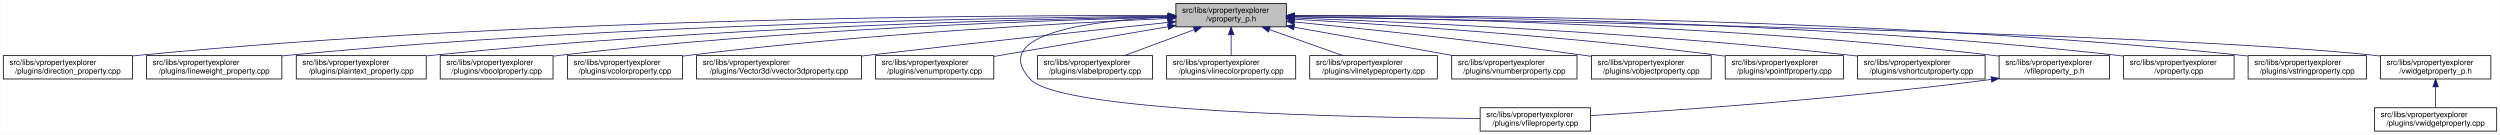
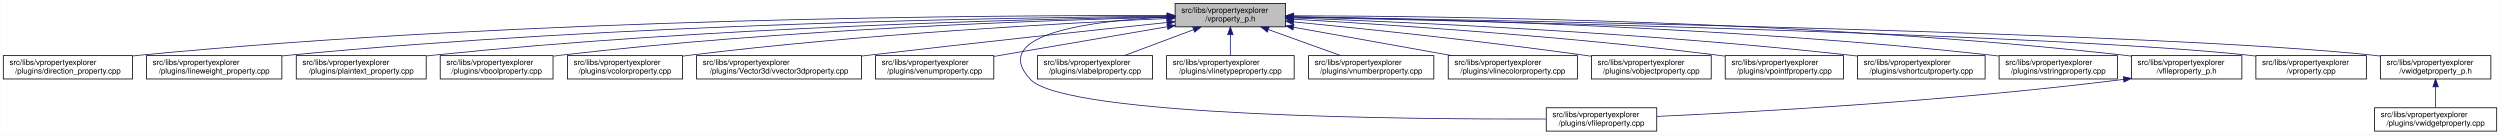
<svg xmlns="http://www.w3.org/2000/svg" xmlns:xlink="http://www.w3.org/1999/xlink" width="3213pt" height="173pt" viewBox="0.00 0.00 3212.50 173.00">
  <g id="graph0" class="graph" transform="scale(1 1) rotate(0) translate(4 169)">
    <polygon fill="white" stroke="transparent" points="-4,4 -4,-169 3208.5,-169 3208.5,4 -4,4" />
    <g id="node1" class="node">
      <g id="a_node1">
        <a xlink:title=" ">
-           <polygon fill="#bfbfbf" stroke="black" points="1507,-134.5 1507,-164.5 1649,-164.5 1649,-134.5 1507,-134.5" />
-           <text text-anchor="start" x="1515" y="-152.5" font-family="Helvetica,sans-Serif" font-size="10.00">src/libs/vpropertyexplorer</text>
-           <text text-anchor="middle" x="1578" y="-141.5" font-family="Helvetica,sans-Serif" font-size="10.00">/vproperty_p.h</text>
+           <polygon fill="#bfbfbf" stroke="black" points="1506,-134.5 1506,-164.5 1648,-164.5 1648,-134.5 1506,-134.5" />
+           <text text-anchor="start" x="1514" y="-152.5" font-family="Helvetica,sans-Serif" font-size="10.00">src/libs/vpropertyexplorer</text>
+           <text text-anchor="middle" x="1577" y="-141.5" font-family="Helvetica,sans-Serif" font-size="10.00">/vproperty_p.h</text>
        </a>
      </g>
    </g>
    <g id="node2" class="node">
      <g id="a_node2">
        <a xlink:href="../../d2/d1d/direction__property_8cpp.html" target="_top" xlink:title=" ">
          <polygon fill="white" stroke="black" points="0,-67.5 0,-97.5 166,-97.5 166,-67.5 0,-67.5" />
          <text text-anchor="start" x="8" y="-85.5" font-family="Helvetica,sans-Serif" font-size="10.00">src/libs/vpropertyexplorer</text>
          <text text-anchor="middle" x="83" y="-74.5" font-family="Helvetica,sans-Serif" font-size="10.00">/plugins/direction_property.cpp</text>
        </a>
      </g>
    </g>
    <g id="edge1" class="edge">
-       <path fill="none" stroke="midnightblue" d="M1496.71,-148.99C1280.87,-149.54 675.67,-146.29 175,-98 172.1,-97.72 169.16,-97.41 166.19,-97.07" />
-       <polygon fill="midnightblue" stroke="midnightblue" points="1497,-152.49 1506.99,-148.96 1496.98,-145.49 1497,-152.49" />
+       <path fill="none" stroke="midnightblue" d="M1495.38,-148.98C1279.36,-149.53 675.02,-146.23 175,-98 172.1,-97.72 169.16,-97.41 166.19,-97.07" />
+       <polygon fill="midnightblue" stroke="midnightblue" points="1495.69,-152.48 1505.68,-148.95 1495.67,-145.48 1495.69,-152.48" />
    </g>
    <g id="node3" class="node">
      <g id="a_node3">
        <a xlink:href="../../d9/d33/lineweight__property_8cpp.html" target="_top" xlink:title=" ">
          <polygon fill="white" stroke="black" points="184,-67.5 184,-97.5 358,-97.5 358,-67.5 184,-67.5" />
          <text text-anchor="start" x="192" y="-85.5" font-family="Helvetica,sans-Serif" font-size="10.00">src/libs/vpropertyexplorer</text>
          <text text-anchor="middle" x="271" y="-74.5" font-family="Helvetica,sans-Serif" font-size="10.00">/plugins/lineweight_property.cpp</text>
        </a>
      </g>
    </g>
    <g id="edge2" class="edge">
-       <path fill="none" stroke="midnightblue" d="M1496.66,-148.14C1301.4,-146.62 790.9,-138.73 367,-98 364.06,-97.72 361.08,-97.41 358.07,-97.07" />
-       <polygon fill="midnightblue" stroke="midnightblue" points="1496.81,-151.64 1506.84,-148.22 1496.86,-144.64 1496.81,-151.64" />
+       <path fill="none" stroke="midnightblue" d="M1495.73,-148.14C1300.63,-146.61 790.55,-138.71 367,-98 364.06,-97.72 361.08,-97.41 358.07,-97.07" />
+       <polygon fill="midnightblue" stroke="midnightblue" points="1495.87,-151.64 1505.9,-148.21 1495.92,-144.64 1495.87,-151.64" />
    </g>
    <g id="node4" class="node">
      <g id="a_node4">
        <a xlink:href="../../da/d2f/plaintext__property_8cpp.html" target="_top" xlink:title=" ">
          <polygon fill="white" stroke="black" points="376.5,-67.5 376.5,-97.5 543.5,-97.5 543.5,-67.5 376.5,-67.5" />
          <text text-anchor="start" x="384.5" y="-85.5" font-family="Helvetica,sans-Serif" font-size="10.00">src/libs/vpropertyexplorer</text>
          <text text-anchor="middle" x="460" y="-74.5" font-family="Helvetica,sans-Serif" font-size="10.00">/plugins/plaintext_property.cpp</text>
        </a>
      </g>
    </g>
    <g id="edge3" class="edge">
-       <path fill="none" stroke="midnightblue" d="M1496.81,-147.46C1323.07,-144.58 902.48,-134.14 552,-98 549.27,-97.72 546.49,-97.41 543.69,-97.08" />
-       <polygon fill="midnightblue" stroke="midnightblue" points="1496.84,-150.96 1506.9,-147.62 1496.96,-143.96 1496.84,-150.96" />
+       <path fill="none" stroke="midnightblue" d="M1495.89,-147.45C1322.31,-144.56 902.14,-134.11 552,-98 549.27,-97.72 546.49,-97.41 543.69,-97.08" />
+       <polygon fill="midnightblue" stroke="midnightblue" points="1495.91,-150.95 1505.97,-147.62 1496.03,-143.95 1495.91,-150.95" />
    </g>
    <g id="node5" class="node">
      <g id="a_node5">
        <a xlink:href="../../d8/d83/vboolproperty_8cpp.html" target="_top" xlink:title=" ">
          <polygon fill="white" stroke="black" points="561.5,-67.5 561.5,-97.5 706.5,-97.5 706.5,-67.5 561.5,-67.5" />
          <text text-anchor="start" x="569.5" y="-85.5" font-family="Helvetica,sans-Serif" font-size="10.00">src/libs/vpropertyexplorer</text>
          <text text-anchor="middle" x="634" y="-74.5" font-family="Helvetica,sans-Serif" font-size="10.00">/plugins/vboolproperty.cpp</text>
        </a>
      </g>
    </g>
    <g id="edge4" class="edge">
-       <path fill="none" stroke="midnightblue" d="M1496.53,-146.89C1343.25,-143.15 1001.63,-131.51 716,-98 712.98,-97.65 709.91,-97.25 706.81,-96.83" />
-       <polygon fill="midnightblue" stroke="midnightblue" points="1496.72,-150.39 1506.8,-147.13 1496.89,-143.39 1496.72,-150.39" />
+       <path fill="none" stroke="midnightblue" d="M1495.63,-146.88C1342.52,-143.14 1001.3,-131.48 716,-98 712.98,-97.65 709.91,-97.25 706.81,-96.83" />
+       <polygon fill="midnightblue" stroke="midnightblue" points="1495.8,-150.39 1505.88,-147.13 1495.97,-143.39 1495.8,-150.39" />
    </g>
    <g id="node6" class="node">
      <g id="a_node6">
        <a xlink:href="../../d0/d6b/vcolorproperty_8cpp.html" target="_top" xlink:title=" ">
          <polygon fill="white" stroke="black" points="725,-67.5 725,-97.5 873,-97.5 873,-67.5 725,-67.5" />
          <text text-anchor="start" x="733" y="-85.5" font-family="Helvetica,sans-Serif" font-size="10.00">src/libs/vpropertyexplorer</text>
          <text text-anchor="middle" x="799" y="-74.5" font-family="Helvetica,sans-Serif" font-size="10.00">/plugins/vcolorproperty.cpp</text>
        </a>
      </g>
    </g>
    <g id="edge5" class="edge">
-       <path fill="none" stroke="midnightblue" d="M1496.34,-145.24C1366.05,-139.44 1103.26,-125.28 882,-98 879.1,-97.64 876.14,-97.25 873.16,-96.84" />
-       <polygon fill="midnightblue" stroke="midnightblue" points="1496.49,-148.75 1506.63,-145.69 1496.8,-141.76 1496.49,-148.75" />
+       <path fill="none" stroke="midnightblue" d="M1495.46,-145.23C1365.36,-139.42 1102.94,-125.26 882,-98 879.1,-97.64 876.14,-97.25 873.16,-96.84" />
+       <polygon fill="midnightblue" stroke="midnightblue" points="1495.59,-148.74 1505.73,-145.69 1495.9,-141.75 1495.59,-148.74" />
    </g>
    <g id="node7" class="node">
      <g id="a_node7">
        <a xlink:href="../../d2/d8f/vvector3dproperty_8cpp.html" target="_top" xlink:title=" ">
          <polygon fill="white" stroke="black" points="891,-67.5 891,-97.5 1103,-97.5 1103,-67.5 891,-67.5" />
          <text text-anchor="start" x="899" y="-85.5" font-family="Helvetica,sans-Serif" font-size="10.00">src/libs/vpropertyexplorer</text>
          <text text-anchor="middle" x="997" y="-74.5" font-family="Helvetica,sans-Serif" font-size="10.00">/plugins/Vector3d/vvector3dproperty.cpp</text>
        </a>
      </g>
    </g>
    <g id="edge6" class="edge">
-       <path fill="none" stroke="midnightblue" d="M1496.71,-140.13C1403.68,-130.44 1246.77,-113.8 1112,-98 1109.1,-97.66 1106.16,-97.31 1103.2,-96.96" />
-       <polygon fill="midnightblue" stroke="midnightblue" points="1496.59,-143.63 1506.9,-141.19 1497.32,-136.67 1496.59,-143.63" />
+       <path fill="none" stroke="midnightblue" d="M1495.49,-140.08C1402.61,-130.38 1246.29,-113.76 1112,-98 1109.1,-97.66 1106.16,-97.31 1103.2,-96.96" />
+       <polygon fill="midnightblue" stroke="midnightblue" points="1495.35,-143.58 1505.66,-141.14 1496.08,-136.62 1495.35,-143.58" />
    </g>
    <g id="node8" class="node">
      <g id="a_node8">
        <a xlink:href="../../d3/d60/venumproperty_8cpp.html" target="_top" xlink:title=" ">
          <polygon fill="white" stroke="black" points="1121,-67.5 1121,-97.5 1273,-97.5 1273,-67.5 1121,-67.5" />
          <text text-anchor="start" x="1129" y="-85.5" font-family="Helvetica,sans-Serif" font-size="10.00">src/libs/vpropertyexplorer</text>
          <text text-anchor="middle" x="1197" y="-74.5" font-family="Helvetica,sans-Serif" font-size="10.00">/plugins/venumproperty.cpp</text>
        </a>
      </g>
    </g>
    <g id="edge7" class="edge">
-       <path fill="none" stroke="midnightblue" d="M1496.81,-134.65C1430.63,-123.36 1337.85,-107.53 1273.09,-96.48" />
-       <polygon fill="midnightblue" stroke="midnightblue" points="1496.34,-138.12 1506.78,-136.35 1497.51,-131.22 1496.34,-138.12" />
+       <path fill="none" stroke="midnightblue" d="M1496.04,-134.65C1430.15,-123.38 1337.8,-107.58 1273.22,-96.54" />
+       <polygon fill="midnightblue" stroke="midnightblue" points="1495.52,-138.11 1505.97,-136.35 1496.7,-131.21 1495.52,-138.11" />
    </g>
    <g id="node9" class="node">
      <g id="a_node9">
        <a xlink:href="../../d7/dd2/vfileproperty_8cpp.html" target="_top" xlink:title=" ">
-           <polygon fill="white" stroke="black" points="1898,-0.5 1898,-30.5 2040,-30.5 2040,-0.5 1898,-0.5" />
-           <text text-anchor="start" x="1906" y="-18.5" font-family="Helvetica,sans-Serif" font-size="10.00">src/libs/vpropertyexplorer</text>
-           <text text-anchor="middle" x="1969" y="-7.5" font-family="Helvetica,sans-Serif" font-size="10.00">/plugins/vfileproperty.cpp</text>
+           <polygon fill="white" stroke="black" points="1983,-0.5 1983,-30.5 2125,-30.5 2125,-0.5 1983,-0.5" />
+           <text text-anchor="start" x="1991" y="-18.5" font-family="Helvetica,sans-Serif" font-size="10.00">src/libs/vpropertyexplorer</text>
+           <text text-anchor="middle" x="2054" y="-7.5" font-family="Helvetica,sans-Serif" font-size="10.00">/plugins/vfileproperty.cpp</text>
        </a>
      </g>
    </g>
    <g id="edge8" class="edge">
-       <path fill="none" stroke="midnightblue" d="M1496.74,-147.16C1401.96,-142.89 1264.83,-126.63 1320,-67 1358.62,-25.26 1737.6,-17.94 1897.94,-16.71" />
-       <polygon fill="midnightblue" stroke="midnightblue" points="1496.78,-150.67 1506.92,-147.58 1497.07,-143.67 1496.78,-150.67" />
+       <path fill="none" stroke="midnightblue" d="M1495.57,-147C1401.07,-142.55 1264.83,-126.09 1320,-67 1364.62,-19.21 1807.4,-15.56 1982.89,-16.02" />
+       <polygon fill="midnightblue" stroke="midnightblue" points="1495.57,-150.5 1505.72,-147.44 1495.88,-143.51 1495.57,-150.5" />
    </g>
    <g id="node10" class="node">
      <g id="a_node10">
        <a xlink:href="../../d6/ddf/vlabelproperty_8cpp.html" target="_top" xlink:title=" ">
          <polygon fill="white" stroke="black" points="1329,-67.5 1329,-97.5 1477,-97.5 1477,-67.5 1329,-67.5" />
          <text text-anchor="start" x="1337" y="-85.5" font-family="Helvetica,sans-Serif" font-size="10.00">src/libs/vpropertyexplorer</text>
          <text text-anchor="middle" x="1403" y="-74.5" font-family="Helvetica,sans-Serif" font-size="10.00">/plugins/vlabelproperty.cpp</text>
        </a>
      </g>
    </g>
    <g id="edge9" class="edge">
-       <path fill="none" stroke="midnightblue" d="M1530.4,-130.82C1502.27,-120.37 1467.14,-107.32 1440.9,-97.58" />
-       <polygon fill="midnightblue" stroke="midnightblue" points="1529.43,-134.2 1540.03,-134.4 1531.87,-127.63 1529.43,-134.2" />
+       <path fill="none" stroke="midnightblue" d="M1529.67,-130.82C1501.7,-120.37 1466.77,-107.32 1440.68,-97.58" />
+       <polygon fill="midnightblue" stroke="midnightblue" points="1528.65,-134.18 1539.24,-134.4 1531.1,-127.62 1528.65,-134.18" />
    </g>
    <g id="node11" class="node">
      <g id="a_node11">
-         <a xlink:href="../../dd/d22/vlinecolorproperty_8cpp.html" target="_top" xlink:title=" ">
-           <polygon fill="white" stroke="black" points="1495,-67.5 1495,-97.5 1661,-97.5 1661,-67.5 1495,-67.5" />
+         <a xlink:href="../../dc/d32/vlinetypeproperty_8cpp.html" target="_top" xlink:title=" ">
+           <polygon fill="white" stroke="black" points="1495,-67.5 1495,-97.5 1659,-97.5 1659,-67.5 1495,-67.5" />
          <text text-anchor="start" x="1503" y="-85.5" font-family="Helvetica,sans-Serif" font-size="10.00">src/libs/vpropertyexplorer</text>
-           <text text-anchor="middle" x="1578" y="-74.5" font-family="Helvetica,sans-Serif" font-size="10.00">/plugins/vlinecolorproperty.cpp</text>
+           <text text-anchor="middle" x="1577" y="-74.5" font-family="Helvetica,sans-Serif" font-size="10.00">/plugins/vlinetypeproperty.cpp</text>
        </a>
      </g>
    </g>
    <g id="edge10" class="edge">
-       <path fill="none" stroke="midnightblue" d="M1578,-124.11C1578,-115.15 1578,-105.32 1578,-97.58" />
-       <polygon fill="midnightblue" stroke="midnightblue" points="1574.5,-124.4 1578,-134.4 1581.5,-124.4 1574.5,-124.4" />
+       <path fill="none" stroke="midnightblue" d="M1577,-124.11C1577,-115.15 1577,-105.32 1577,-97.58" />
+       <polygon fill="midnightblue" stroke="midnightblue" points="1573.5,-124.4 1577,-134.4 1580.5,-124.4 1573.5,-124.4" />
    </g>
    <g id="node12" class="node">
      <g id="a_node12">
-         <a xlink:href="../../dc/d32/vlinetypeproperty_8cpp.html" target="_top" xlink:title=" ">
-           <polygon fill="white" stroke="black" points="1679,-67.5 1679,-97.5 1843,-97.5 1843,-67.5 1679,-67.5" />
-           <text text-anchor="start" x="1687" y="-85.5" font-family="Helvetica,sans-Serif" font-size="10.00">src/libs/vpropertyexplorer</text>
-           <text text-anchor="middle" x="1761" y="-74.5" font-family="Helvetica,sans-Serif" font-size="10.00">/plugins/vlinetypeproperty.cpp</text>
+         <a xlink:href="../../d7/dda/vnumberproperty_8cpp.html" target="_top" xlink:title=" ">
+           <polygon fill="white" stroke="black" points="1677.5,-67.5 1677.5,-97.5 1838.5,-97.5 1838.5,-67.5 1677.5,-67.5" />
+           <text text-anchor="start" x="1685.5" y="-85.5" font-family="Helvetica,sans-Serif" font-size="10.00">src/libs/vpropertyexplorer</text>
+           <text text-anchor="middle" x="1758" y="-74.5" font-family="Helvetica,sans-Serif" font-size="10.00">/plugins/vnumberproperty.cpp</text>
        </a>
      </g>
    </g>
    <g id="edge11" class="edge">
-       <path fill="none" stroke="midnightblue" d="M1627.4,-130.96C1656.87,-120.48 1693.81,-107.37 1721.37,-97.58" />
-       <polygon fill="midnightblue" stroke="midnightblue" points="1625.96,-127.75 1617.71,-134.4 1628.3,-134.35 1625.96,-127.75" />
+       <path fill="none" stroke="midnightblue" d="M1625.86,-130.96C1655.01,-120.48 1691.54,-107.37 1718.8,-97.58" />
+       <polygon fill="midnightblue" stroke="midnightblue" points="1624.5,-127.72 1616.27,-134.4 1626.87,-134.31 1624.5,-127.72" />
    </g>
    <g id="node13" class="node">
      <g id="a_node13">
-         <a xlink:href="../../d7/dda/vnumberproperty_8cpp.html" target="_top" xlink:title=" ">
-           <polygon fill="white" stroke="black" points="1861.5,-67.5 1861.5,-97.5 2022.5,-97.5 2022.5,-67.5 1861.5,-67.5" />
-           <text text-anchor="start" x="1869.5" y="-85.5" font-family="Helvetica,sans-Serif" font-size="10.00">src/libs/vpropertyexplorer</text>
-           <text text-anchor="middle" x="1942" y="-74.5" font-family="Helvetica,sans-Serif" font-size="10.00">/plugins/vnumberproperty.cpp</text>
+         <a xlink:href="../../dd/d22/vlinecolorproperty_8cpp.html" target="_top" xlink:title=" ">
+           <polygon fill="white" stroke="black" points="1857,-67.5 1857,-97.5 2023,-97.5 2023,-67.5 1857,-67.5" />
+           <text text-anchor="start" x="1865" y="-85.5" font-family="Helvetica,sans-Serif" font-size="10.00">src/libs/vpropertyexplorer</text>
+           <text text-anchor="middle" x="1940" y="-74.5" font-family="Helvetica,sans-Serif" font-size="10.00">/plugins/vlinecolorproperty.cpp</text>
        </a>
      </g>
    </g>
    <g id="edge12" class="edge">
-       <path fill="none" stroke="midnightblue" d="M1659.02,-134.03C1720.03,-123.14 1803.19,-108.29 1863.56,-97.51" />
-       <polygon fill="midnightblue" stroke="midnightblue" points="1658.28,-130.61 1649.05,-135.81 1659.51,-137.5 1658.28,-130.61" />
+       <path fill="none" stroke="midnightblue" d="M1658.22,-133.96C1718.98,-123.08 1801.59,-108.28 1861.64,-97.53" />
+       <polygon fill="midnightblue" stroke="midnightblue" points="1657.51,-130.53 1648.28,-135.74 1658.74,-137.42 1657.51,-130.53" />
    </g>
    <g id="node14" class="node">
      <g id="a_node14">
        <a xlink:href="../../d5/d66/vobjectproperty_8cpp.html" target="_top" xlink:title=" ">
          <polygon fill="white" stroke="black" points="2041,-67.5 2041,-97.5 2195,-97.5 2195,-67.5 2041,-67.5" />
          <text text-anchor="start" x="2049" y="-85.5" font-family="Helvetica,sans-Serif" font-size="10.00">src/libs/vpropertyexplorer</text>
          <text text-anchor="middle" x="2118" y="-74.5" font-family="Helvetica,sans-Serif" font-size="10.00">/plugins/vobjectproperty.cpp</text>
        </a>
      </g>
    </g>
    <g id="edge13" class="edge">
-       <path fill="none" stroke="midnightblue" d="M1659.38,-140.77C1750.18,-131.83 1901.38,-116.01 2031,-98 2034.19,-97.56 2037.43,-97.09 2040.71,-96.6" />
-       <polygon fill="midnightblue" stroke="midnightblue" points="1658.77,-137.31 1649.16,-141.77 1659.45,-144.28 1658.77,-137.31" />
+       <path fill="none" stroke="midnightblue" d="M1658.07,-140.9C1749.21,-132.03 1901.5,-116.23 2032,-98 2034.85,-97.6 2037.75,-97.18 2040.68,-96.75" />
+       <polygon fill="midnightblue" stroke="midnightblue" points="1657.7,-137.42 1648.09,-141.87 1658.38,-144.38 1657.7,-137.42" />
    </g>
    <g id="node15" class="node">
      <g id="a_node15">
        <a xlink:href="../../d2/dec/vpointfproperty_8cpp.html" target="_top" xlink:title=" ">
          <polygon fill="white" stroke="black" points="2213,-67.5 2213,-97.5 2365,-97.5 2365,-67.5 2213,-67.5" />
          <text text-anchor="start" x="2221" y="-85.5" font-family="Helvetica,sans-Serif" font-size="10.00">src/libs/vpropertyexplorer</text>
          <text text-anchor="middle" x="2289" y="-74.5" font-family="Helvetica,sans-Serif" font-size="10.00">/plugins/vpointfproperty.cpp</text>
        </a>
      </g>
    </g>
    <g id="edge14" class="edge">
-       <path fill="none" stroke="midnightblue" d="M1659.26,-144.25C1778.88,-137.46 2009.26,-122.42 2204,-98 2206.82,-97.65 2209.69,-97.26 2212.59,-96.86" />
-       <polygon fill="midnightblue" stroke="midnightblue" points="1658.88,-140.76 1649.09,-144.82 1659.27,-147.75 1658.88,-140.76" />
+       <path fill="none" stroke="midnightblue" d="M1658.39,-144.25C1778.2,-137.48 2008.95,-122.44 2204,-98 2206.82,-97.65 2209.69,-97.27 2212.59,-96.86" />
+       <polygon fill="midnightblue" stroke="midnightblue" points="1657.99,-140.77 1648.2,-144.82 1658.38,-147.76 1657.99,-140.77" />
    </g>
    <g id="node16" class="node">
      <g id="a_node16">
        <a xlink:href="../../de/d34/vshortcutproperty_8cpp.html" target="_top" xlink:title=" ">
          <polygon fill="white" stroke="black" points="2383,-67.5 2383,-97.5 2547,-97.5 2547,-67.5 2383,-67.5" />
          <text text-anchor="start" x="2391" y="-85.5" font-family="Helvetica,sans-Serif" font-size="10.00">src/libs/vpropertyexplorer</text>
          <text text-anchor="middle" x="2465" y="-74.5" font-family="Helvetica,sans-Serif" font-size="10.00">/plugins/vshortcutproperty.cpp</text>
        </a>
      </g>
    </g>
    <g id="edge15" class="edge">
-       <path fill="none" stroke="midnightblue" d="M1659.1,-145.89C1803.3,-140.69 2113.6,-126.94 2374,-98 2376.86,-97.68 2379.77,-97.34 2382.71,-96.97" />
-       <polygon fill="midnightblue" stroke="midnightblue" points="1658.88,-142.4 1649.01,-146.25 1659.13,-149.39 1658.88,-142.4" />
+       <path fill="none" stroke="midnightblue" d="M1658.2,-145.9C1802.58,-140.7 2113.27,-126.97 2374,-98 2376.86,-97.68 2379.77,-97.34 2382.71,-96.97" />
+       <polygon fill="midnightblue" stroke="midnightblue" points="1657.97,-142.4 1648.1,-146.26 1658.22,-149.4 1657.97,-142.4" />
    </g>
    <g id="node17" class="node">
      <g id="a_node17">
-         <a xlink:href="../../dc/de7/vfileproperty__p_8h.html" target="_top" xlink:title=" ">
-           <polygon fill="white" stroke="black" points="2565,-67.5 2565,-97.5 2707,-97.5 2707,-67.5 2565,-67.5" />
+         <a xlink:href="../../dc/d18/vstringproperty_8cpp.html" target="_top" xlink:title=" ">
+           <polygon fill="white" stroke="black" points="2565,-67.5 2565,-97.5 2717,-97.5 2717,-67.5 2565,-67.5" />
          <text text-anchor="start" x="2573" y="-85.5" font-family="Helvetica,sans-Serif" font-size="10.00">src/libs/vpropertyexplorer</text>
-           <text text-anchor="middle" x="2636" y="-74.5" font-family="Helvetica,sans-Serif" font-size="10.00">/vfileproperty_p.h</text>
+           <text text-anchor="middle" x="2641" y="-74.5" font-family="Helvetica,sans-Serif" font-size="10.00">/plugins/vstringproperty.cpp</text>
        </a>
      </g>
    </g>
    <g id="edge16" class="edge">
-       <path fill="none" stroke="midnightblue" d="M1659.13,-147.81C1827.07,-145.61 2224.78,-136.41 2556,-98 2558.94,-97.66 2561.94,-97.28 2564.97,-96.86" />
-       <polygon fill="midnightblue" stroke="midnightblue" points="1659.08,-144.31 1649.13,-147.93 1659.17,-151.31 1659.08,-144.31" />
+       <path fill="none" stroke="midnightblue" d="M1658.18,-147.53C1826.23,-144.82 2224.25,-134.72 2556,-98 2558.83,-97.69 2561.7,-97.34 2564.6,-96.97" />
+       <polygon fill="midnightblue" stroke="midnightblue" points="1658.12,-144.03 1648.17,-147.69 1658.23,-151.03 1658.12,-144.03" />
    </g>
    <g id="node18" class="node">
      <g id="a_node18">
-         <a xlink:href="../../d8/dd2/vproperty_8cpp.html" target="_top" xlink:title=" ">
-           <polygon fill="white" stroke="black" points="2725,-67.5 2725,-97.5 2867,-97.5 2867,-67.5 2725,-67.5" />
-           <text text-anchor="start" x="2733" y="-85.5" font-family="Helvetica,sans-Serif" font-size="10.00">src/libs/vpropertyexplorer</text>
-           <text text-anchor="middle" x="2796" y="-74.5" font-family="Helvetica,sans-Serif" font-size="10.00">/vproperty.cpp</text>
-         </a>
-       </g>
-     </g>
-     <g id="edge18" class="edge">
-       <path fill="none" stroke="midnightblue" d="M1659.2,-148.65C1846.22,-148.17 2321.6,-142.29 2716,-98 2718.95,-97.67 2721.95,-97.3 2724.97,-96.89" />
-       <polygon fill="midnightblue" stroke="midnightblue" points="1659.16,-145.15 1649.17,-148.67 1659.18,-152.15 1659.16,-145.15" />
+         <a xlink:href="../../dc/de7/vfileproperty__p_8h.html" target="_top" xlink:title=" ">
+           <polygon fill="white" stroke="black" points="2735,-67.5 2735,-97.5 2877,-97.5 2877,-67.5 2735,-67.5" />
+           <text text-anchor="start" x="2743" y="-85.5" font-family="Helvetica,sans-Serif" font-size="10.00">src/libs/vpropertyexplorer</text>
+           <text text-anchor="middle" x="2806" y="-74.5" font-family="Helvetica,sans-Serif" font-size="10.00">/vfileproperty_p.h</text>
+         </a>
+       </g>
+     </g>
+     <g id="edge17" class="edge">
+       <path fill="none" stroke="midnightblue" d="M1658.29,-148.7C1846.64,-148.34 2327.3,-142.69 2726,-98 2728.95,-97.67 2731.95,-97.3 2734.97,-96.89" />
+       <polygon fill="midnightblue" stroke="midnightblue" points="1658.19,-145.2 1648.19,-148.71 1658.2,-152.2 1658.19,-145.2" />
    </g>
    <g id="node19" class="node">
      <g id="a_node19">
-         <a xlink:href="../../dc/d18/vstringproperty_8cpp.html" target="_top" xlink:title=" ">
-           <polygon fill="white" stroke="black" points="2885,-67.5 2885,-97.5 3037,-97.5 3037,-67.5 2885,-67.5" />
-           <text text-anchor="start" x="2893" y="-85.5" font-family="Helvetica,sans-Serif" font-size="10.00">src/libs/vpropertyexplorer</text>
-           <text text-anchor="middle" x="2961" y="-74.5" font-family="Helvetica,sans-Serif" font-size="10.00">/plugins/vstringproperty.cpp</text>
+         <a xlink:href="../../d8/dd2/vproperty_8cpp.html" target="_top" xlink:title=" ">
+           <polygon fill="white" stroke="black" points="2895,-67.5 2895,-97.5 3037,-97.5 3037,-67.5 2895,-67.5" />
+           <text text-anchor="start" x="2903" y="-85.5" font-family="Helvetica,sans-Serif" font-size="10.00">src/libs/vpropertyexplorer</text>
+           <text text-anchor="middle" x="2966" y="-74.5" font-family="Helvetica,sans-Serif" font-size="10.00">/vproperty.cpp</text>
        </a>
      </g>
    </g>
    <g id="edge19" class="edge">
-       <path fill="none" stroke="midnightblue" d="M1659.36,-149C1864.24,-149.47 2417.75,-145.8 2876,-98 2878.83,-97.7 2881.71,-97.37 2884.61,-97.01" />
-       <polygon fill="midnightblue" stroke="midnightblue" points="1659.3,-145.5 1649.29,-148.97 1659.28,-152.5 1659.3,-145.5" />
+       <path fill="none" stroke="midnightblue" d="M1658.63,-146.86C1906.23,-141.63 2646.41,-124.2 2886,-98 2888.95,-97.68 2891.95,-97.31 2894.98,-96.91" />
+       <polygon fill="midnightblue" stroke="midnightblue" points="1658.2,-143.37 1648.27,-147.07 1658.34,-150.36 1658.2,-143.37" />
    </g>
    <g id="node20" class="node">
      <g id="a_node20">
        <a xlink:href="../../d4/d5a/vwidgetproperty__p_8h.html" target="_top" xlink:title=" ">
          <polygon fill="white" stroke="black" points="3055,-67.5 3055,-97.5 3197,-97.5 3197,-67.5 3055,-67.5" />
          <text text-anchor="start" x="3063" y="-85.5" font-family="Helvetica,sans-Serif" font-size="10.00">src/libs/vpropertyexplorer</text>
          <text text-anchor="middle" x="3126" y="-74.5" font-family="Helvetica,sans-Serif" font-size="10.00">/vwidgetproperty_p.h</text>
        </a>
      </g>
    </g>
    <g id="edge20" class="edge">
-       <path fill="none" stroke="midnightblue" d="M1659.36,-147.26C1926.3,-142.93 2773.91,-127.18 3046,-98 3048.95,-97.68 3051.95,-97.32 3054.98,-96.92" />
-       <polygon fill="midnightblue" stroke="midnightblue" points="1659.29,-143.76 1649.35,-147.42 1659.4,-150.75 1659.29,-143.76" />
-     </g>
-     <g id="edge17" class="edge">
-       <path fill="none" stroke="midnightblue" d="M2554.97,-66.94C2363.23,-41.78 2148.94,-27.01 2040.16,-20.47" />
-       <polygon fill="midnightblue" stroke="midnightblue" points="2554.58,-70.42 2564.95,-68.27 2555.5,-63.48 2554.58,-70.42" />
+       <path fill="none" stroke="midnightblue" d="M1658.41,-147.26C1925.53,-142.93 2773.73,-127.2 3046,-98 3048.95,-97.68 3051.95,-97.32 3054.98,-96.92" />
+       <polygon fill="midnightblue" stroke="midnightblue" points="1658.34,-143.76 1648.4,-147.42 1658.45,-150.76 1658.34,-143.76" />
+     </g>
+     <g id="edge18" class="edge">
+       <path fill="none" stroke="midnightblue" d="M2724.97,-66.96C2500.53,-38.73 2246.57,-24.9 2125.36,-19.41" />
+       <polygon fill="midnightblue" stroke="midnightblue" points="2724.6,-70.44 2734.96,-68.23 2725.48,-63.5 2724.6,-70.44" />
    </g>
    <g id="node21" class="node">
      <g id="a_node21">
        <a xlink:href="../../dc/ddd/vwidgetproperty_8cpp.html" target="_top" xlink:title=" ">
          <polygon fill="white" stroke="black" points="3047.5,-0.5 3047.5,-30.5 3204.5,-30.5 3204.5,-0.5 3047.5,-0.5" />
          <text text-anchor="start" x="3055.5" y="-18.5" font-family="Helvetica,sans-Serif" font-size="10.00">src/libs/vpropertyexplorer</text>
          <text text-anchor="middle" x="3126" y="-7.5" font-family="Helvetica,sans-Serif" font-size="10.00">/plugins/vwidgetproperty.cpp</text>
        </a>
      </g>
    </g>
    <g id="edge21" class="edge">
      <path fill="none" stroke="midnightblue" d="M3126,-57.11C3126,-48.15 3126,-38.32 3126,-30.58" />
      <polygon fill="midnightblue" stroke="midnightblue" points="3122.5,-57.4 3126,-67.4 3129.5,-57.4 3122.5,-57.4" />
    </g>
  </g>
</svg>
